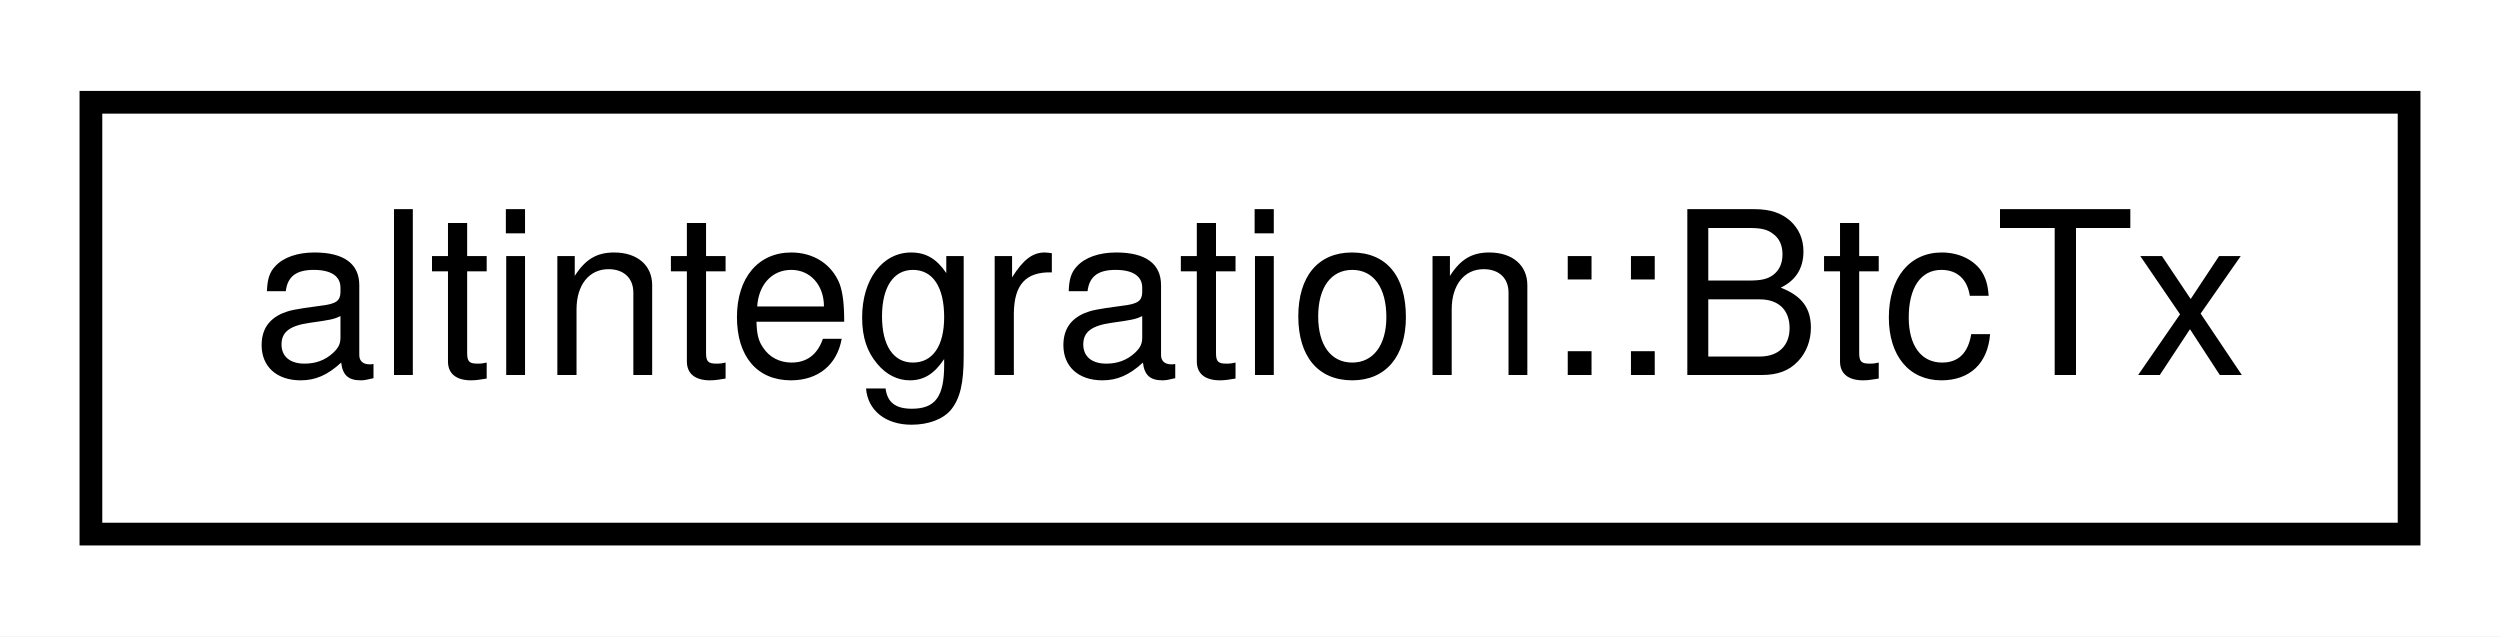
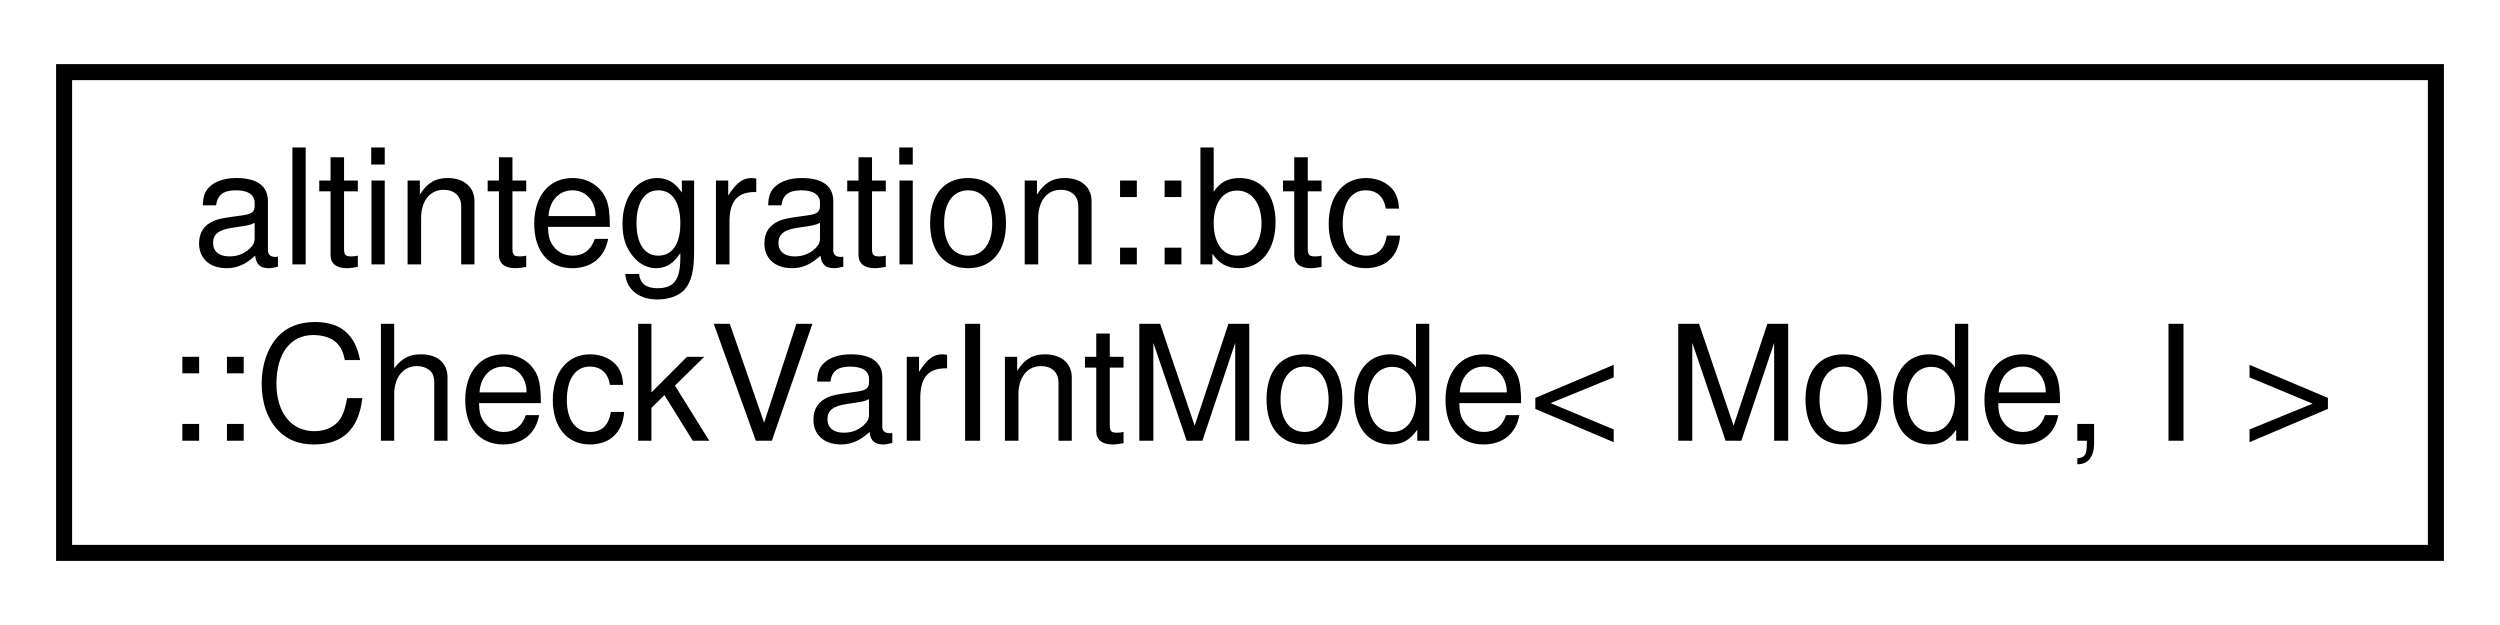
- <svg xmlns="http://www.w3.org/2000/svg" xmlns:xlink="http://www.w3.org/1999/xlink" width="110pt" height="28pt" viewBox="0.00 0.00 110.00 28.00">
-   <g id="graph0" class="graph" transform="scale(1 1) rotate(0) translate(4 24)">
-     <polygon fill="white" stroke="transparent" points="-4,4 -4,-24 106,-24 106,4 -4,4" />
+ <svg xmlns="http://www.w3.org/2000/svg" xmlns:xlink="http://www.w3.org/1999/xlink" width="156pt" height="39pt" viewBox="0.00 0.00 156.00 39.00">
+   <g id="graph0" class="graph" transform="scale(1 1) rotate(0) translate(4 35)">
+     <polygon fill="white" stroke="transparent" points="-4,4 -4,-35 152,-35 152,4 -4,4" />
    <g id="node1" class="node">
      <g id="a_node1">
-         <a xlink:href="structaltintegration_1_1BtcTx.html" target="_top" xlink:title="Bitcoin transaction representation.">
-           <polygon fill="white" stroke="black" points="0,-0.5 0,-19.5 102,-19.5 102,-0.5 0,-0.5" />
-           <text text-anchor="middle" x="51" y="-7.5" font-family="Helvetica,sans-Serif" font-size="10.00">altintegration::BtcTx</text>
+         <a xlink:href="structaltintegration_1_1btc_1_1CheckVarIntMode.html" target="_top" xlink:title=" ">
+           <polygon fill="white" stroke="black" points="0,-0.5 0,-30.5 148,-30.5 148,-0.5 0,-0.5" />
+           <text text-anchor="start" x="8" y="-18.5" font-family="Helvetica,sans-Serif" font-size="10.00">altintegration::btc</text>
+           <text text-anchor="middle" x="74" y="-7.5" font-family="Helvetica,sans-Serif" font-size="10.00">::CheckVarIntMode&lt; Mode, I &gt;</text>
        </a>
      </g>
    </g>
  </g>
</svg>
